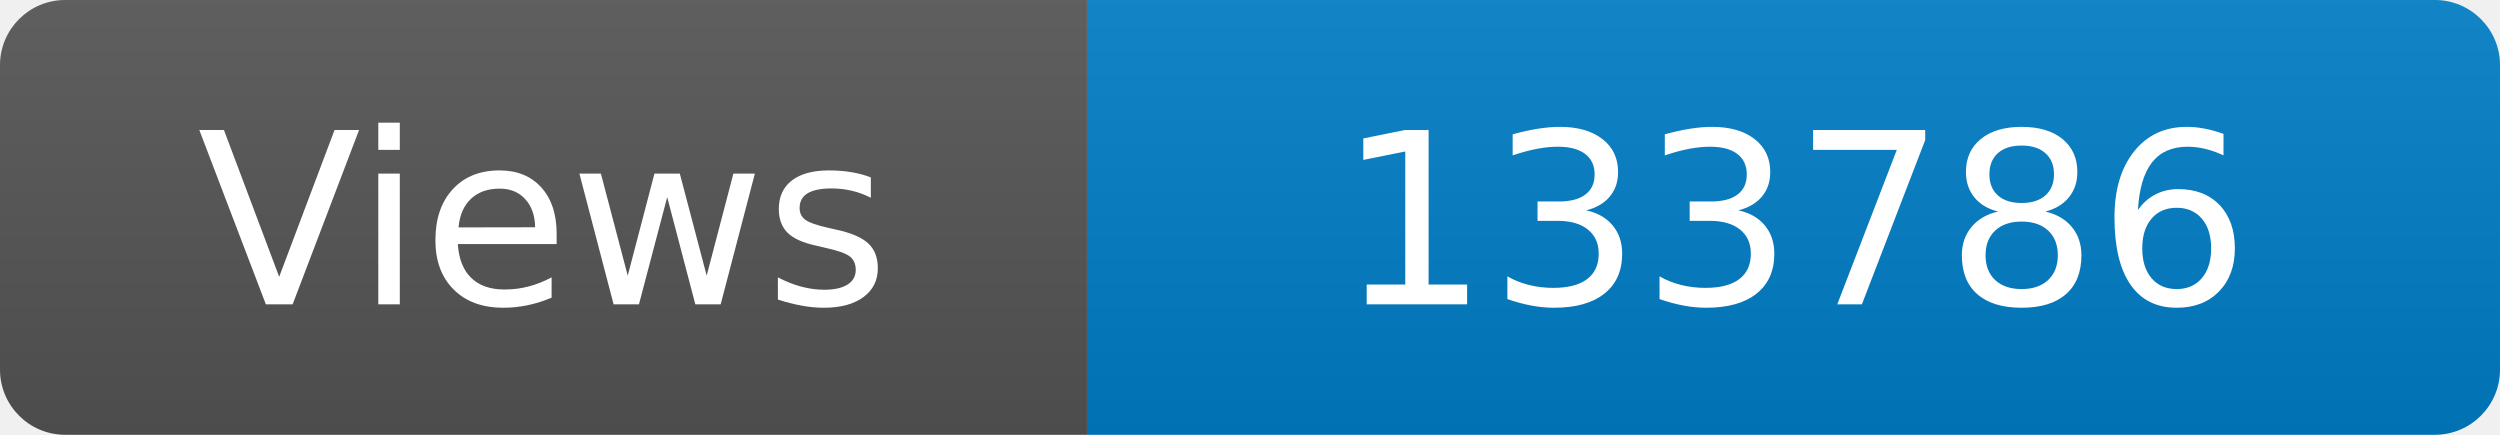
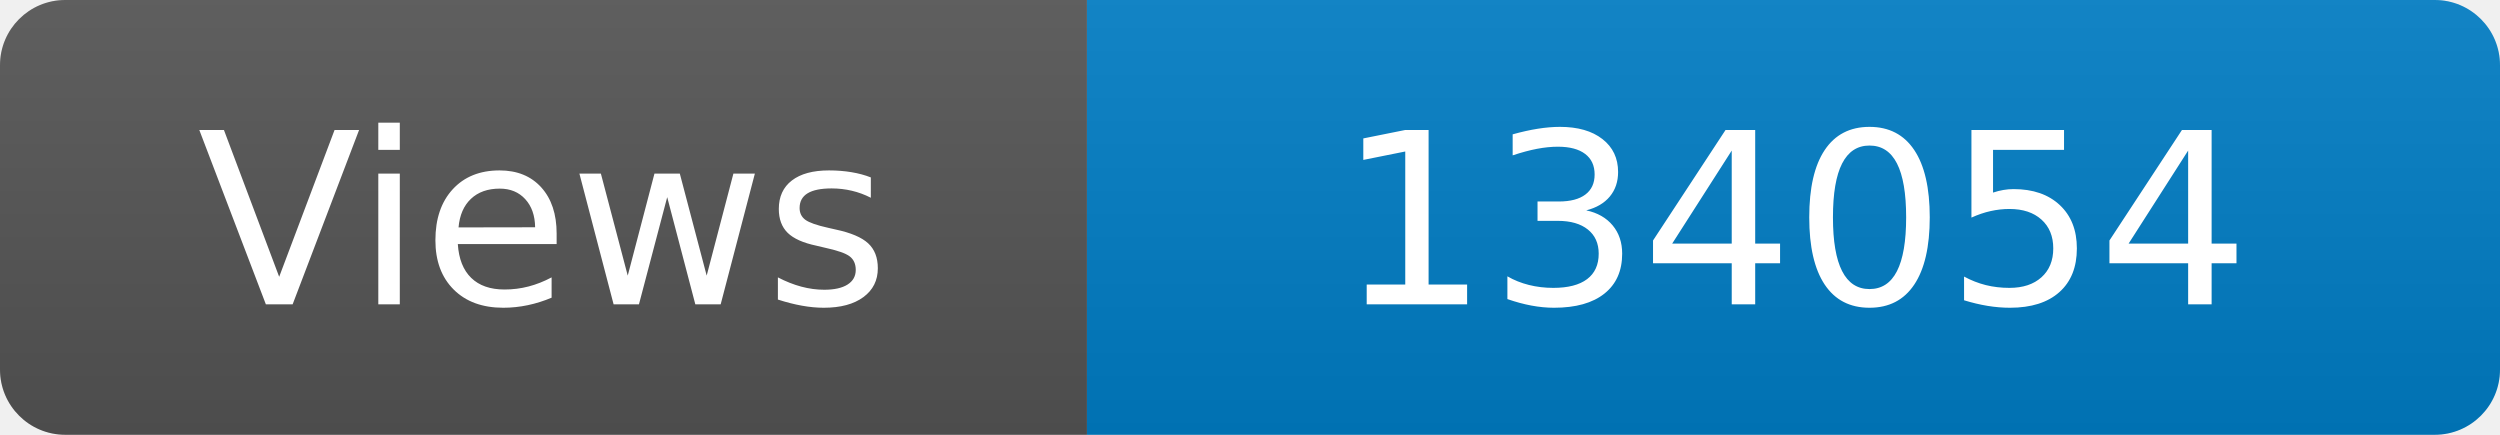
<svg xmlns="http://www.w3.org/2000/svg" width="115" height="20" role="img" aria-label="Maintained?: yes">
  <linearGradient id="s" x2="0" y2="100%">
    <stop offset="0" stop-color="#bbb" stop-opacity=".1" />
    <stop offset="1" stop-opacity=".1" />
  </linearGradient>
  <clipPath id="r">
    <rect width="115" height="20" rx="3" fill="#fff" />
  </clipPath>
  <g clip-path="url(#r)">
    <rect width="50" height="20" fill="#555" />
    <rect x="50" width="160" height="20" fill="#007ec6" />
    <rect width="115" height="20" fill="url(#s)" />
  </g>
  <g fill="#fff" text-anchor="middle" font-family="Verdana,Geneva,DejaVu Sans,sans-serif" font-size="110">
    <text x="250" y="140" transform="scale(.1)" fill="#fff">Views</text>
-     <text x="825" y="140" transform="scale(.1)" fill="#fff">133786</text>
+     <text x="825" y="140" transform="scale(.1)" fill="#fff">134054</text>
  </g>
</svg>
